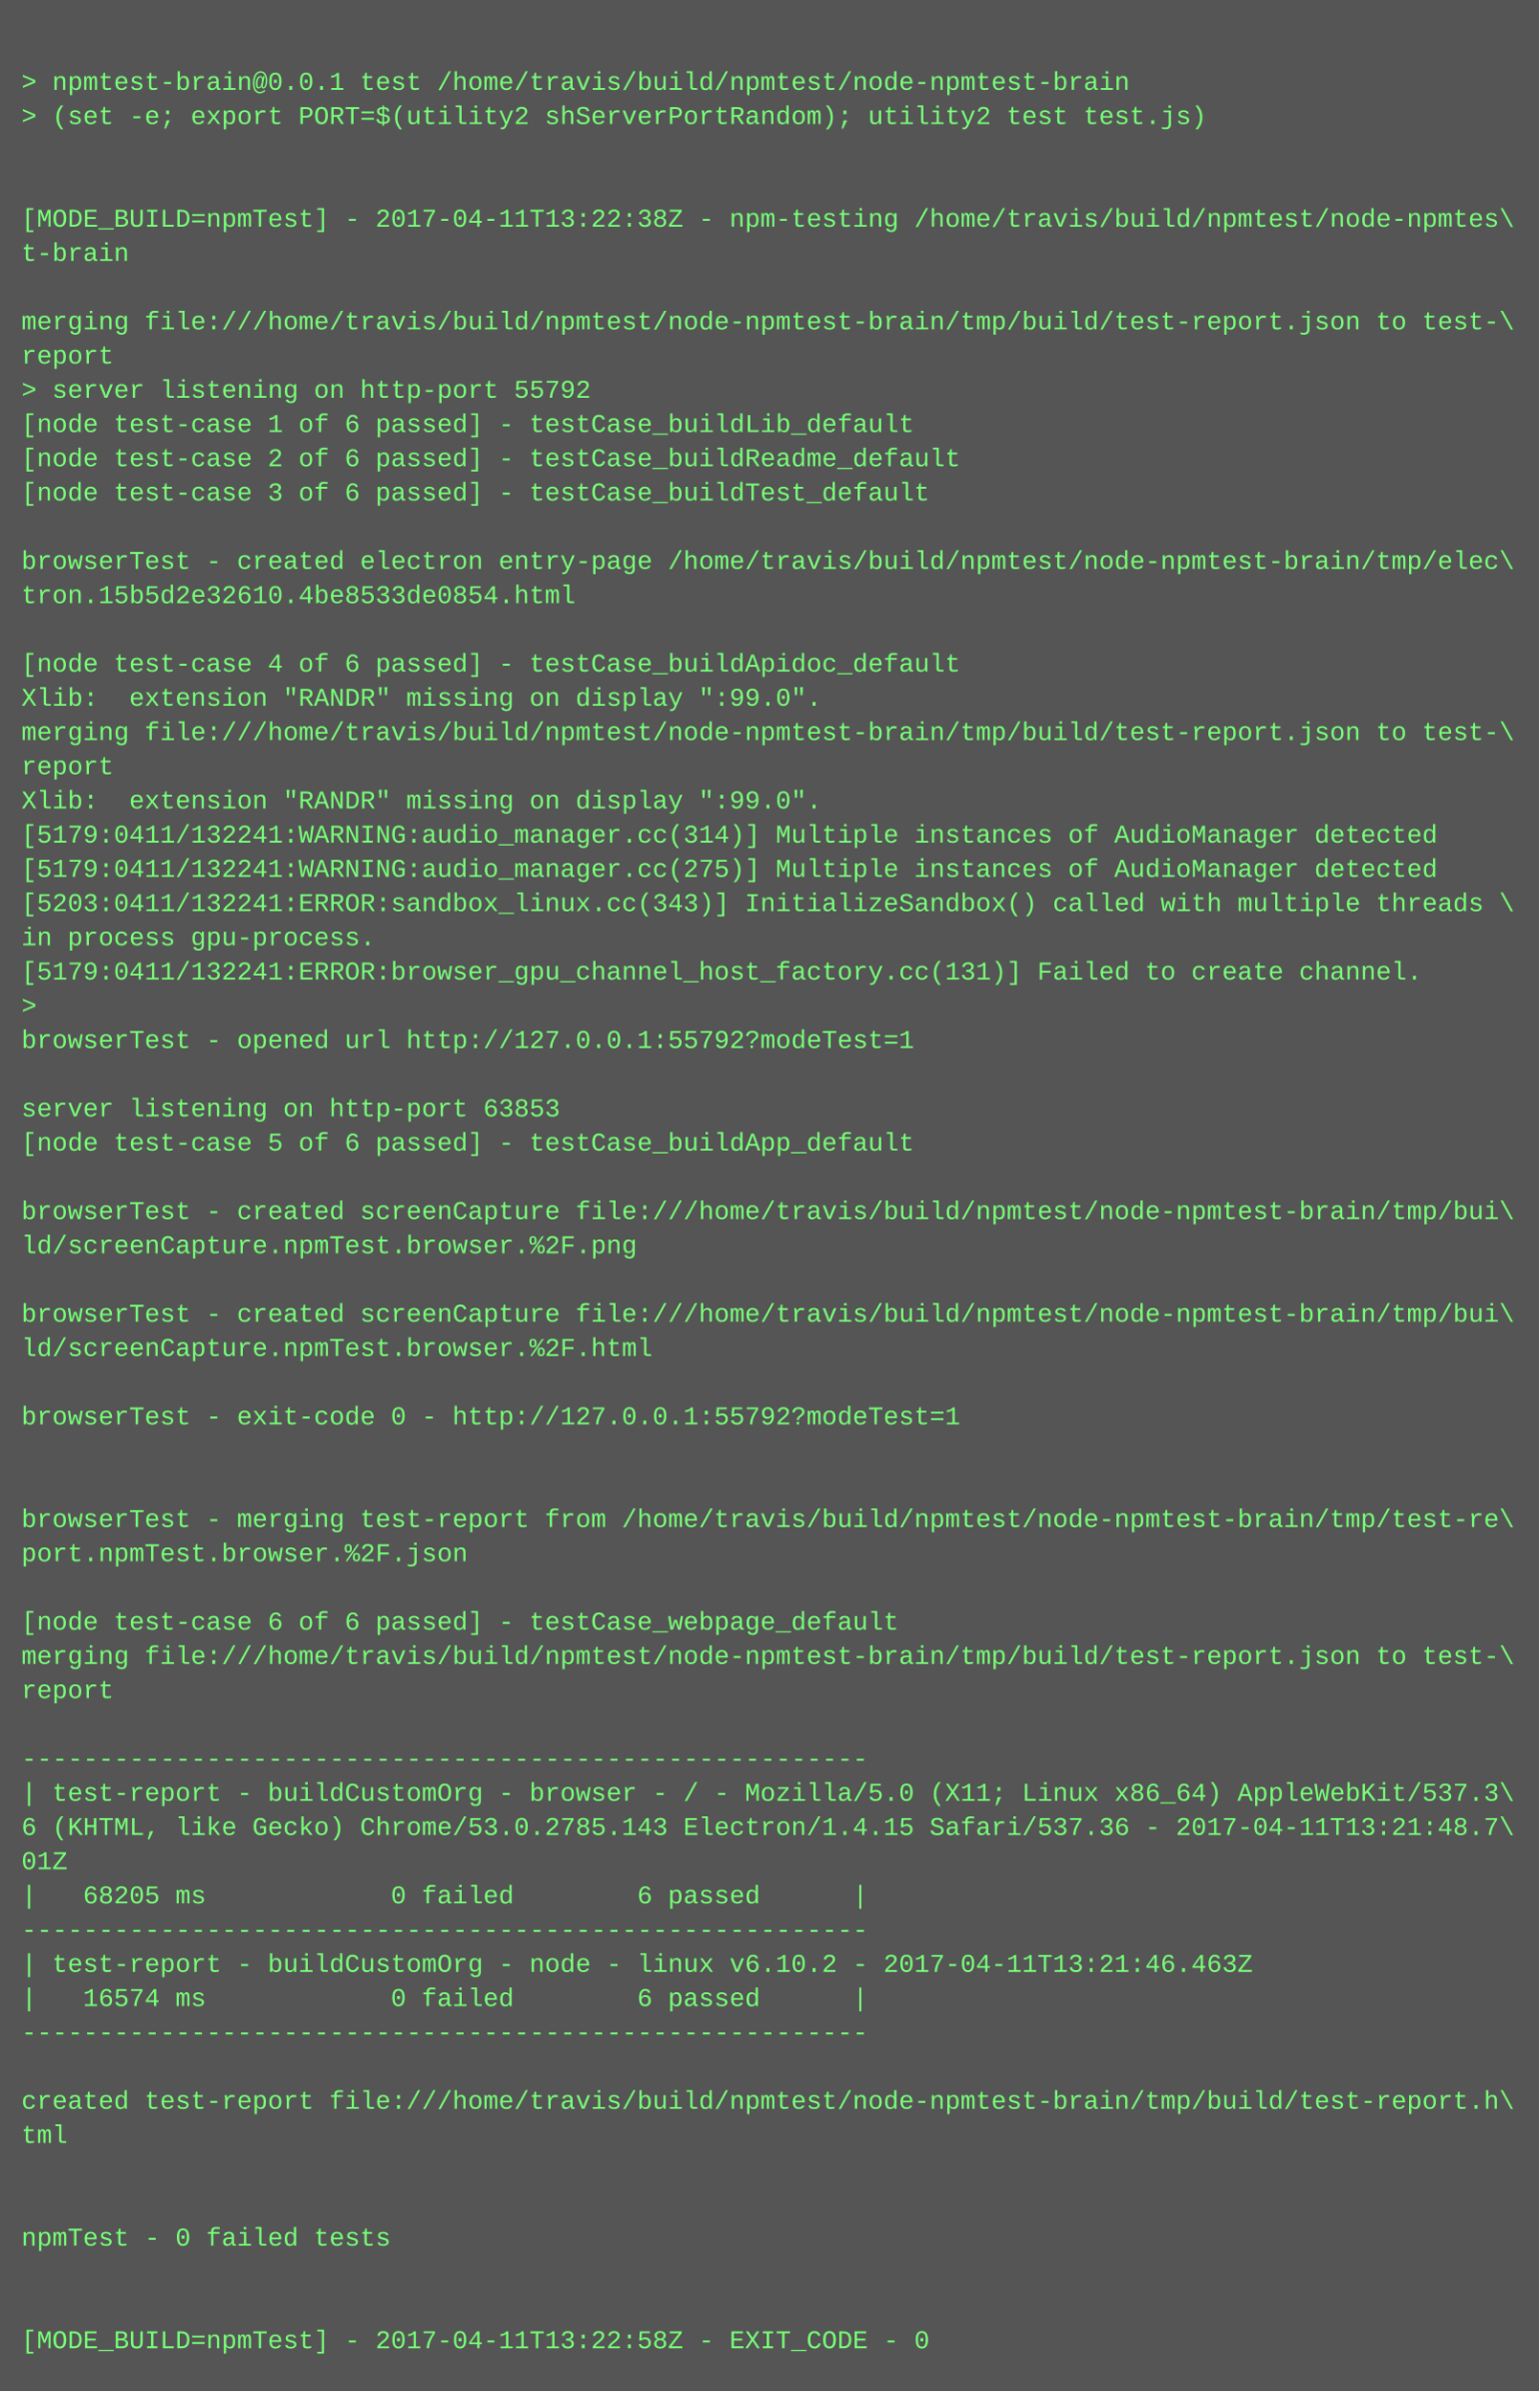
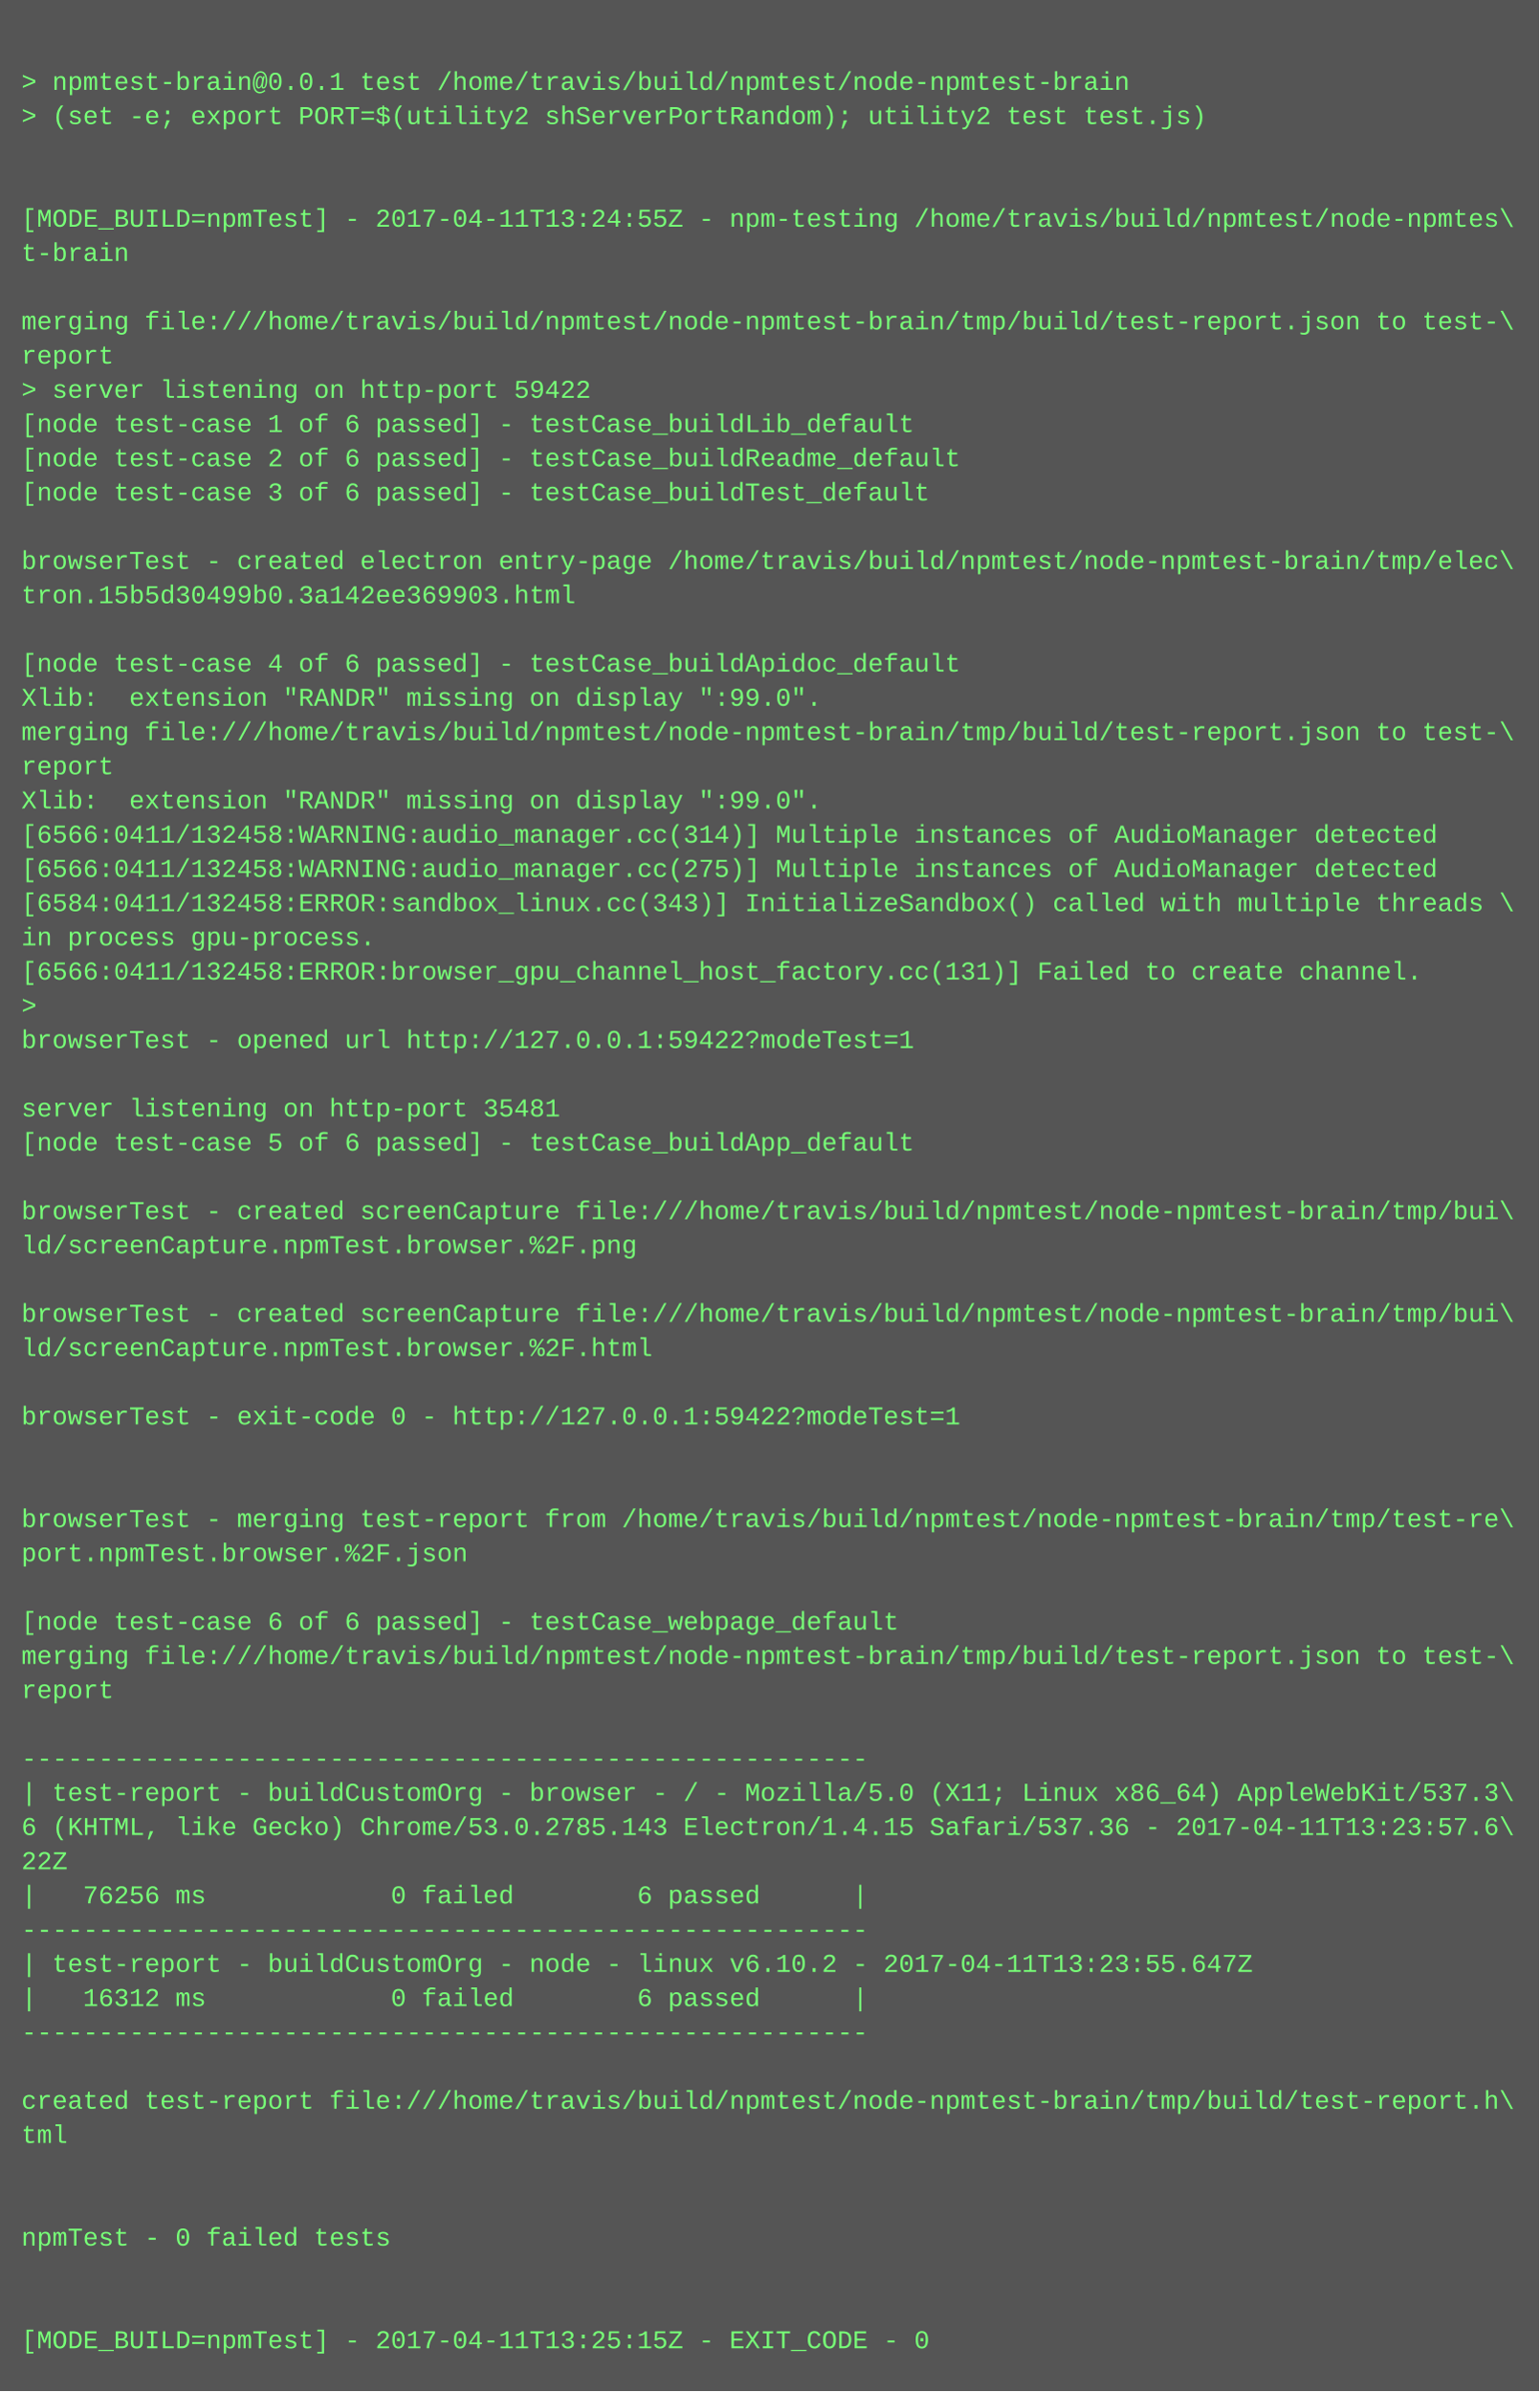
<svg xmlns="http://www.w3.org/2000/svg" height="1118" width="720">
  <rect height="1118" fill="#555" width="720" />
  <text fill="#7f7" font-family="Courier New" font-size="12" xml:space="preserve">
    <tspan x="10" y="26" />
    <tspan x="10" y="42">&gt; npmtest-brain@0.0.1 test /home/travis/build/npmtest/node-npmtest-brain</tspan>
    <tspan x="10" y="58">&gt; (set -e; export PORT=$(utility2 shServerPortRandom); utility2 test test.js)</tspan>
    <tspan x="10" y="74" />
    <tspan x="10" y="90" />
-     <tspan x="10" y="106">[MODE_BUILD=npmTest] - 2017-04-11T13:22:38Z - npm-testing /home/travis/build/npmtest/node-npmtes\</tspan>
+     <tspan x="10" y="106">[MODE_BUILD=npmTest] - 2017-04-11T13:24:55Z - npm-testing /home/travis/build/npmtest/node-npmtes\</tspan>
    <tspan x="10" y="122">t-brain</tspan>
    <tspan x="10" y="138" />
    <tspan x="10" y="154">merging file:///home/travis/build/npmtest/node-npmtest-brain/tmp/build/test-report.json to test-\</tspan>
    <tspan x="10" y="170">report</tspan>
-     <tspan x="10" y="186">&gt; server listening on http-port 55792</tspan>
+     <tspan x="10" y="186">&gt; server listening on http-port 59422</tspan>
    <tspan x="10" y="202">[node test-case 1 of 6 passed] - testCase_buildLib_default</tspan>
    <tspan x="10" y="218">[node test-case 2 of 6 passed] - testCase_buildReadme_default</tspan>
    <tspan x="10" y="234">[node test-case 3 of 6 passed] - testCase_buildTest_default</tspan>
    <tspan x="10" y="250" />
    <tspan x="10" y="266">browserTest - created electron entry-page /home/travis/build/npmtest/node-npmtest-brain/tmp/elec\</tspan>
-     <tspan x="10" y="282">tron.15b5d2e32610.4be8533de0854.html</tspan>
+     <tspan x="10" y="282">tron.15b5d30499b0.3a142ee369903.html</tspan>
    <tspan x="10" y="298" />
    <tspan x="10" y="314">[node test-case 4 of 6 passed] - testCase_buildApidoc_default</tspan>
    <tspan x="10" y="330">Xlib:  extension "RANDR" missing on display ":99.0".</tspan>
    <tspan x="10" y="346">merging file:///home/travis/build/npmtest/node-npmtest-brain/tmp/build/test-report.json to test-\</tspan>
    <tspan x="10" y="362">report</tspan>
    <tspan x="10" y="378">Xlib:  extension "RANDR" missing on display ":99.0".</tspan>
-     <tspan x="10" y="394">[5179:0411/132241:WARNING:audio_manager.cc(314)] Multiple instances of AudioManager detected</tspan>
-     <tspan x="10" y="410">[5179:0411/132241:WARNING:audio_manager.cc(275)] Multiple instances of AudioManager detected</tspan>
-     <tspan x="10" y="426">[5203:0411/132241:ERROR:sandbox_linux.cc(343)] InitializeSandbox() called with multiple threads \</tspan>
+     <tspan x="10" y="394">[6566:0411/132458:WARNING:audio_manager.cc(314)] Multiple instances of AudioManager detected</tspan>
+     <tspan x="10" y="410">[6566:0411/132458:WARNING:audio_manager.cc(275)] Multiple instances of AudioManager detected</tspan>
+     <tspan x="10" y="426">[6584:0411/132458:ERROR:sandbox_linux.cc(343)] InitializeSandbox() called with multiple threads \</tspan>
    <tspan x="10" y="442">in process gpu-process. </tspan>
-     <tspan x="10" y="458">[5179:0411/132241:ERROR:browser_gpu_channel_host_factory.cc(131)] Failed to create channel.</tspan>
+     <tspan x="10" y="458">[6566:0411/132458:ERROR:browser_gpu_channel_host_factory.cc(131)] Failed to create channel.</tspan>
    <tspan x="10" y="474">&gt; </tspan>
-     <tspan x="10" y="490">browserTest - opened url http://127.0.0.1:55792?modeTest=1</tspan>
+     <tspan x="10" y="490">browserTest - opened url http://127.0.0.1:59422?modeTest=1</tspan>
    <tspan x="10" y="506" />
-     <tspan x="10" y="522">server listening on http-port 63853</tspan>
+     <tspan x="10" y="522">server listening on http-port 35481</tspan>
    <tspan x="10" y="538">[node test-case 5 of 6 passed] - testCase_buildApp_default</tspan>
    <tspan x="10" y="554" />
    <tspan x="10" y="570">browserTest - created screenCapture file:///home/travis/build/npmtest/node-npmtest-brain/tmp/bui\</tspan>
    <tspan x="10" y="586">ld/screenCapture.npmTest.browser.%2F.png</tspan>
    <tspan x="10" y="602" />
    <tspan x="10" y="618">browserTest - created screenCapture file:///home/travis/build/npmtest/node-npmtest-brain/tmp/bui\</tspan>
    <tspan x="10" y="634">ld/screenCapture.npmTest.browser.%2F.html</tspan>
    <tspan x="10" y="650" />
-     <tspan x="10" y="666">browserTest - exit-code 0 - http://127.0.0.1:55792?modeTest=1</tspan>
+     <tspan x="10" y="666">browserTest - exit-code 0 - http://127.0.0.1:59422?modeTest=1</tspan>
    <tspan x="10" y="682" />
    <tspan x="10" y="698" />
    <tspan x="10" y="714">browserTest - merging test-report from /home/travis/build/npmtest/node-npmtest-brain/tmp/test-re\</tspan>
    <tspan x="10" y="730">port.npmTest.browser.%2F.json</tspan>
    <tspan x="10" y="746" />
    <tspan x="10" y="762">[node test-case 6 of 6 passed] - testCase_webpage_default</tspan>
    <tspan x="10" y="778">merging file:///home/travis/build/npmtest/node-npmtest-brain/tmp/build/test-report.json to test-\</tspan>
    <tspan x="10" y="794">report</tspan>
    <tspan x="10" y="810" />
    <tspan x="10" y="826">-------------------------------------------------------</tspan>
    <tspan x="10" y="842">| test-report - buildCustomOrg - browser - / - Mozilla/5.0 (X11; Linux x86_64) AppleWebKit/537.3\</tspan>
-     <tspan x="10" y="858">6 (KHTML, like Gecko) Chrome/53.0.2785.143 Electron/1.4.15 Safari/537.36 - 2017-04-11T13:21:48.7\</tspan>
-     <tspan x="10" y="874">01Z</tspan>
-     <tspan x="10" y="890">|   68205 ms            0 failed        6 passed      |</tspan>
+     <tspan x="10" y="858">6 (KHTML, like Gecko) Chrome/53.0.2785.143 Electron/1.4.15 Safari/537.36 - 2017-04-11T13:23:57.6\</tspan>
+     <tspan x="10" y="874">22Z</tspan>
+     <tspan x="10" y="890">|   76256 ms            0 failed        6 passed      |</tspan>
    <tspan x="10" y="906">-------------------------------------------------------</tspan>
-     <tspan x="10" y="922">| test-report - buildCustomOrg - node - linux v6.10.2 - 2017-04-11T13:21:46.463Z</tspan>
-     <tspan x="10" y="938">|   16574 ms            0 failed        6 passed      |</tspan>
+     <tspan x="10" y="922">| test-report - buildCustomOrg - node - linux v6.10.2 - 2017-04-11T13:23:55.647Z</tspan>
+     <tspan x="10" y="938">|   16312 ms            0 failed        6 passed      |</tspan>
    <tspan x="10" y="954">-------------------------------------------------------</tspan>
    <tspan x="10" y="970" />
    <tspan x="10" y="986">created test-report file:///home/travis/build/npmtest/node-npmtest-brain/tmp/build/test-report.h\</tspan>
    <tspan x="10" y="1002">tml</tspan>
    <tspan x="10" y="1018" />
    <tspan x="10" y="1034" />
    <tspan x="10" y="1050">npmTest - 0 failed tests</tspan>
    <tspan x="10" y="1066" />
    <tspan x="10" y="1082" />
-     <tspan x="10" y="1098">[MODE_BUILD=npmTest] - 2017-04-11T13:22:58Z - EXIT_CODE - 0</tspan>
+     <tspan x="10" y="1098">[MODE_BUILD=npmTest] - 2017-04-11T13:25:15Z - EXIT_CODE - 0</tspan>
  </text>
</svg>
